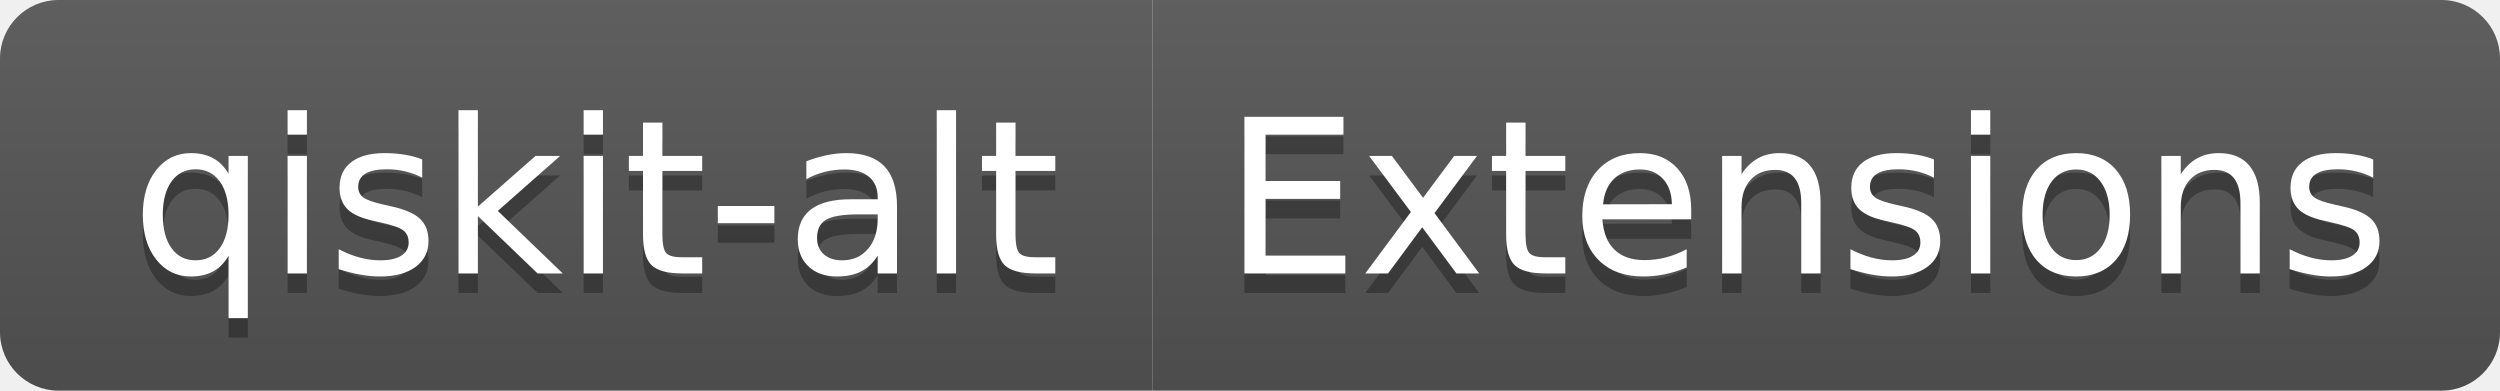
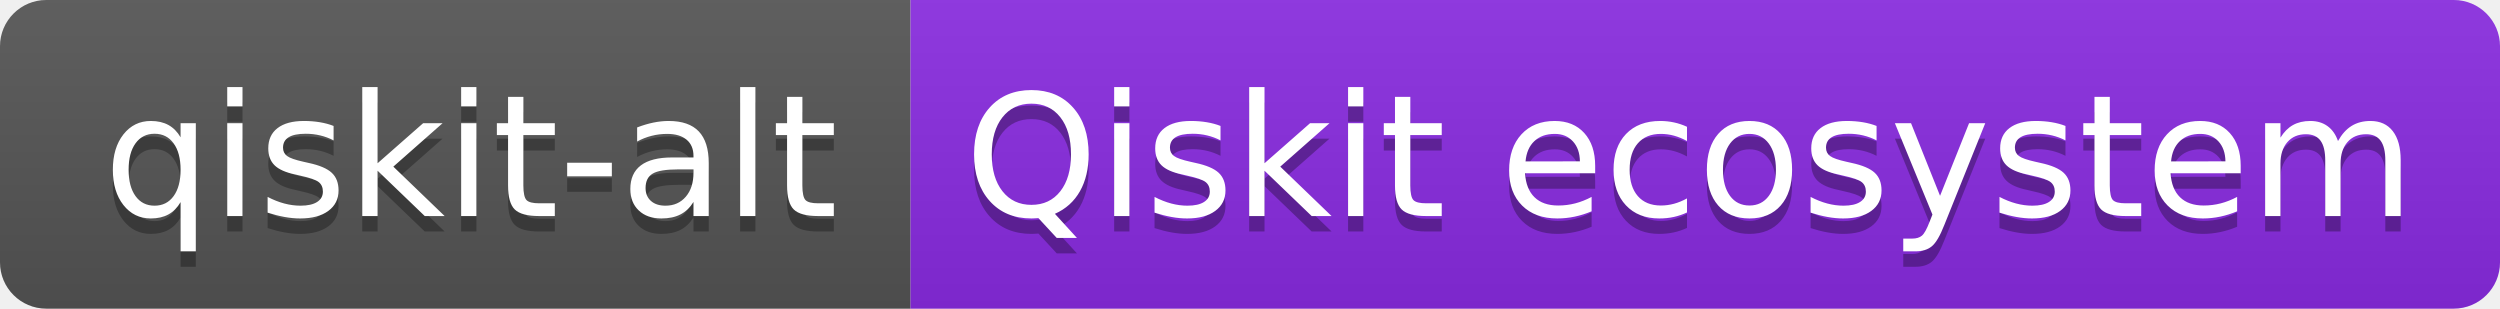
- <svg xmlns="http://www.w3.org/2000/svg" width="128" height="20" role="img" aria-label="qiskit-alt: Extensions">
+ <svg xmlns="http://www.w3.org/2000/svg" width="162" height="20" role="img" aria-label="qiskit-alt: Qiskit ecosystem">
  <linearGradient id="s" x2="0" y2="100%">
    <stop offset="0" stop-color="#bbb" stop-opacity=".1" />
    <stop offset="1" stop-opacity=".1" />
  </linearGradient>
  <clipPath id="r">
-     <rect width="128" height="20" rx="3" fill="#fff" />
+     <rect width="162" height="20" rx="3" fill="#fff" />
  </clipPath>
  <g clip-path="url(#r)">
    <rect width="59" height="20" fill="#555" />
-     <rect x="59" width="69" height="20" fill="#555" />
-     <rect width="128" height="20" fill="url(#s)" />
+     <rect x="59" width="103" height="20" fill="blueviolet" />
+     <rect width="162" height="20" fill="url(#s)" />
  </g>
  <g fill="#fff" text-anchor="middle" font-family="Verdana,Geneva,DejaVu Sans,sans-serif" text-rendering="geometricPrecision" font-size="110">
    <text aria-hidden="true" x="305" y="150" fill="#010101" fill-opacity=".3" transform="scale(.1)" textLength="490">qiskit-alt</text>
    <text x="305" y="140" transform="scale(.1)" fill="#fff" textLength="490">qiskit-alt</text>
-     <text aria-hidden="true" x="925" y="150" fill="#010101" fill-opacity=".3" transform="scale(.1)" textLength="590">Extensions</text>
-     <text x="925" y="140" transform="scale(.1)" fill="#fff" textLength="590">Extensions</text>
+     <text aria-hidden="true" x="1095" y="150" fill="#010101" fill-opacity=".3" transform="scale(.1)" textLength="930">Qiskit ecosystem</text>
+     <text x="1095" y="140" transform="scale(.1)" fill="#fff" textLength="930">Qiskit ecosystem</text>
  </g>
</svg>
